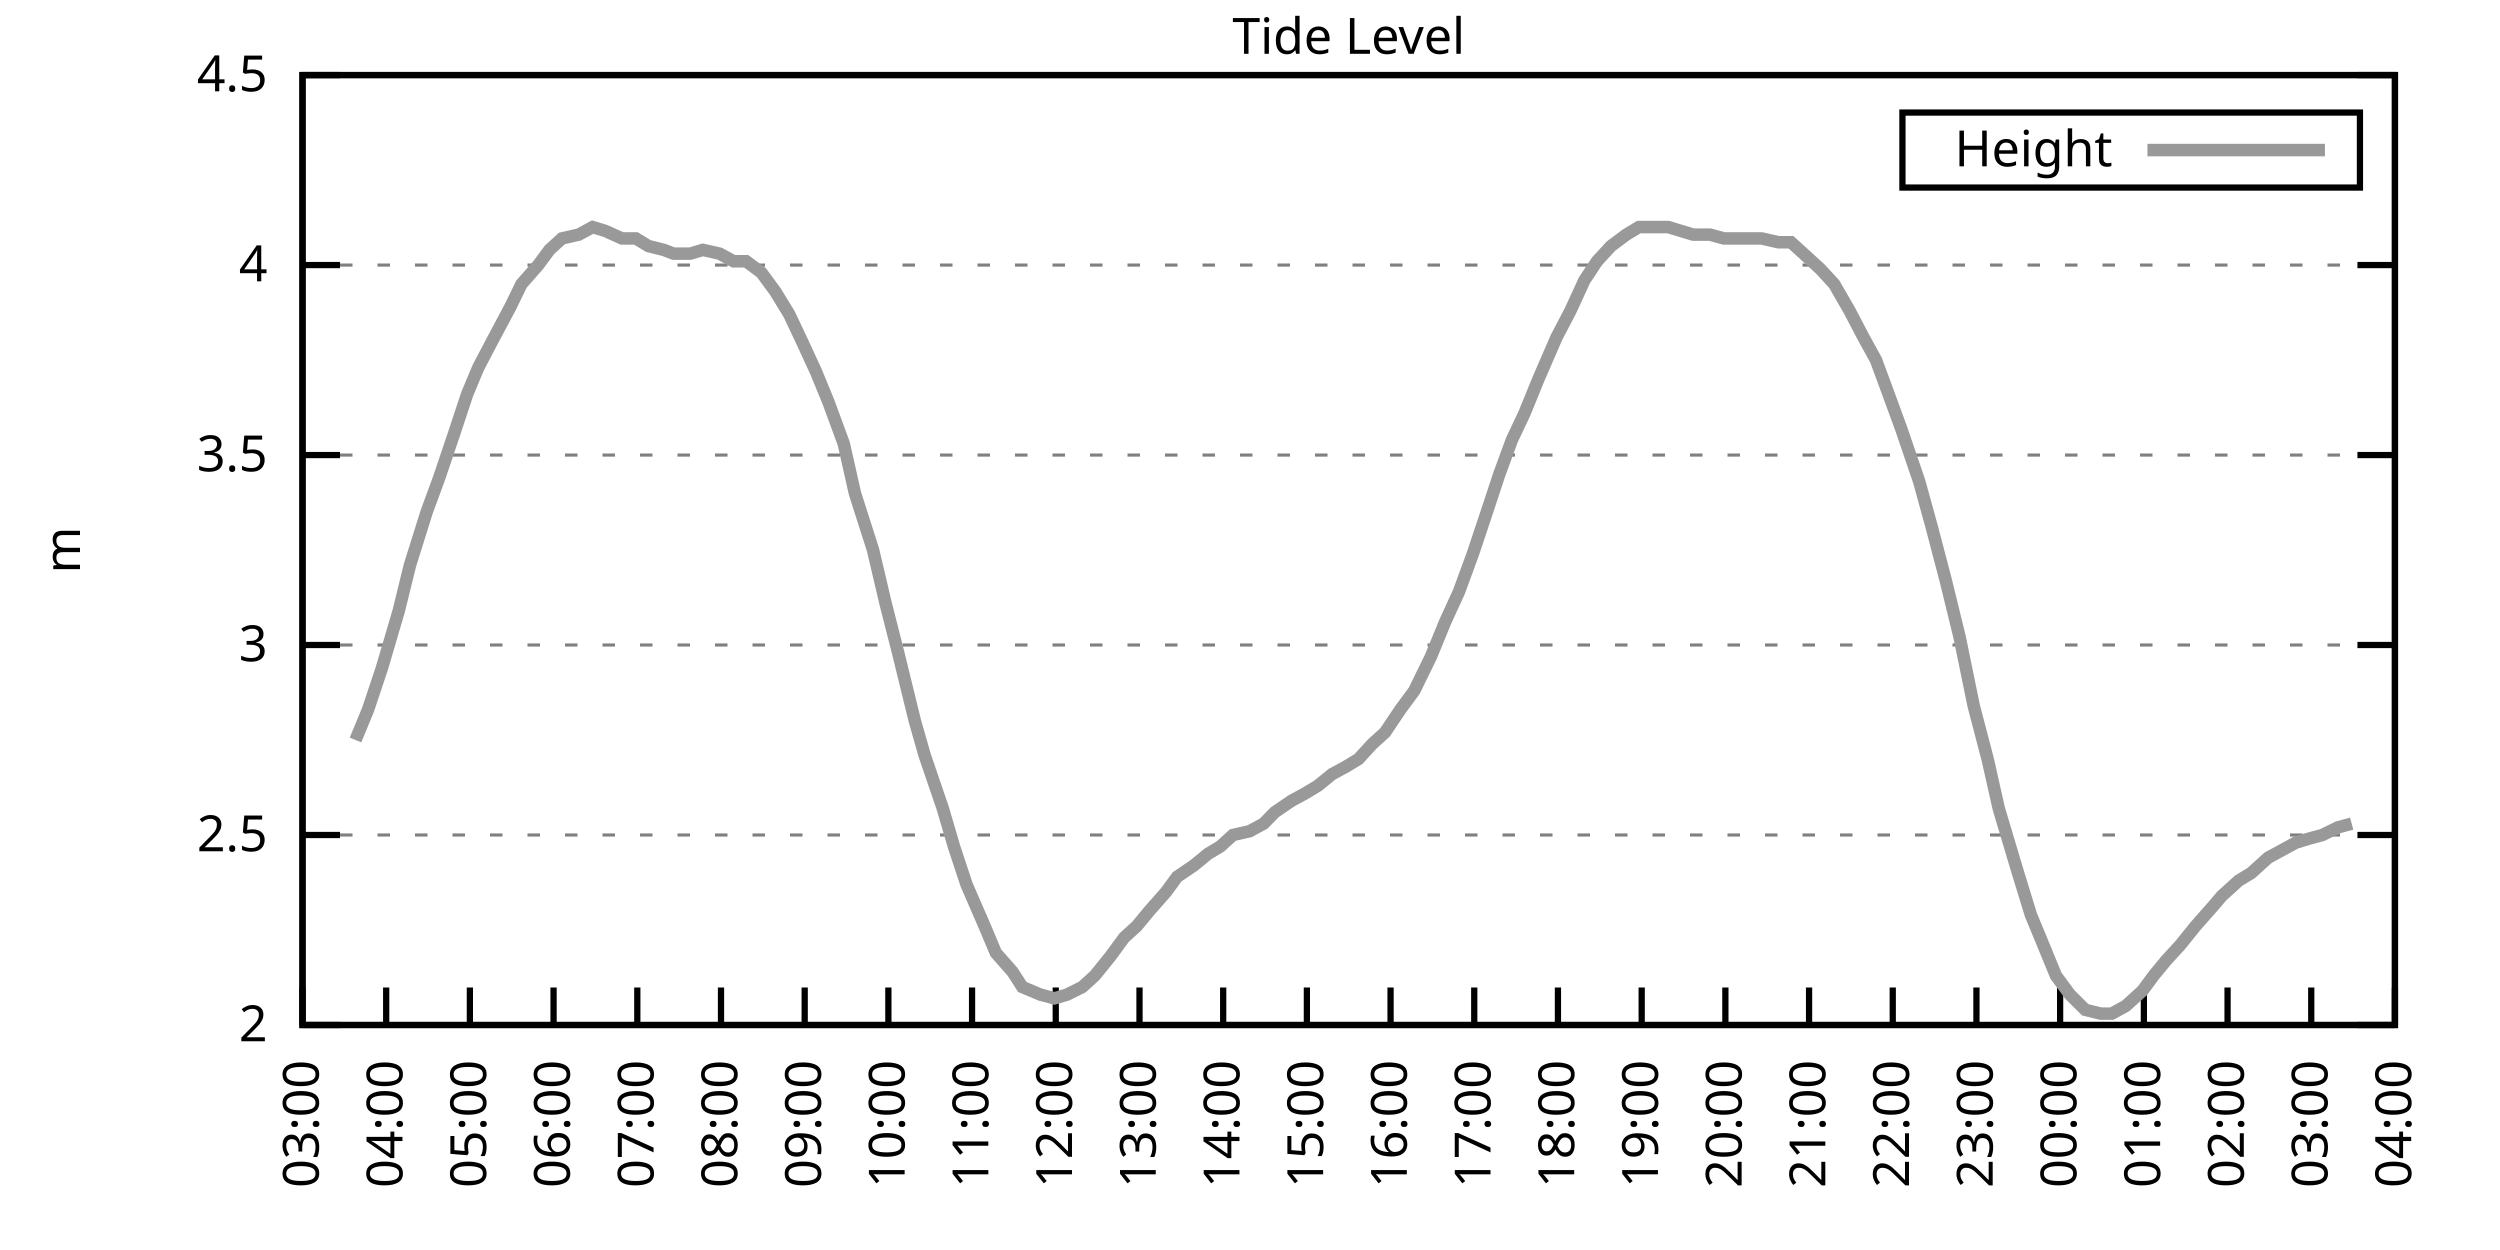
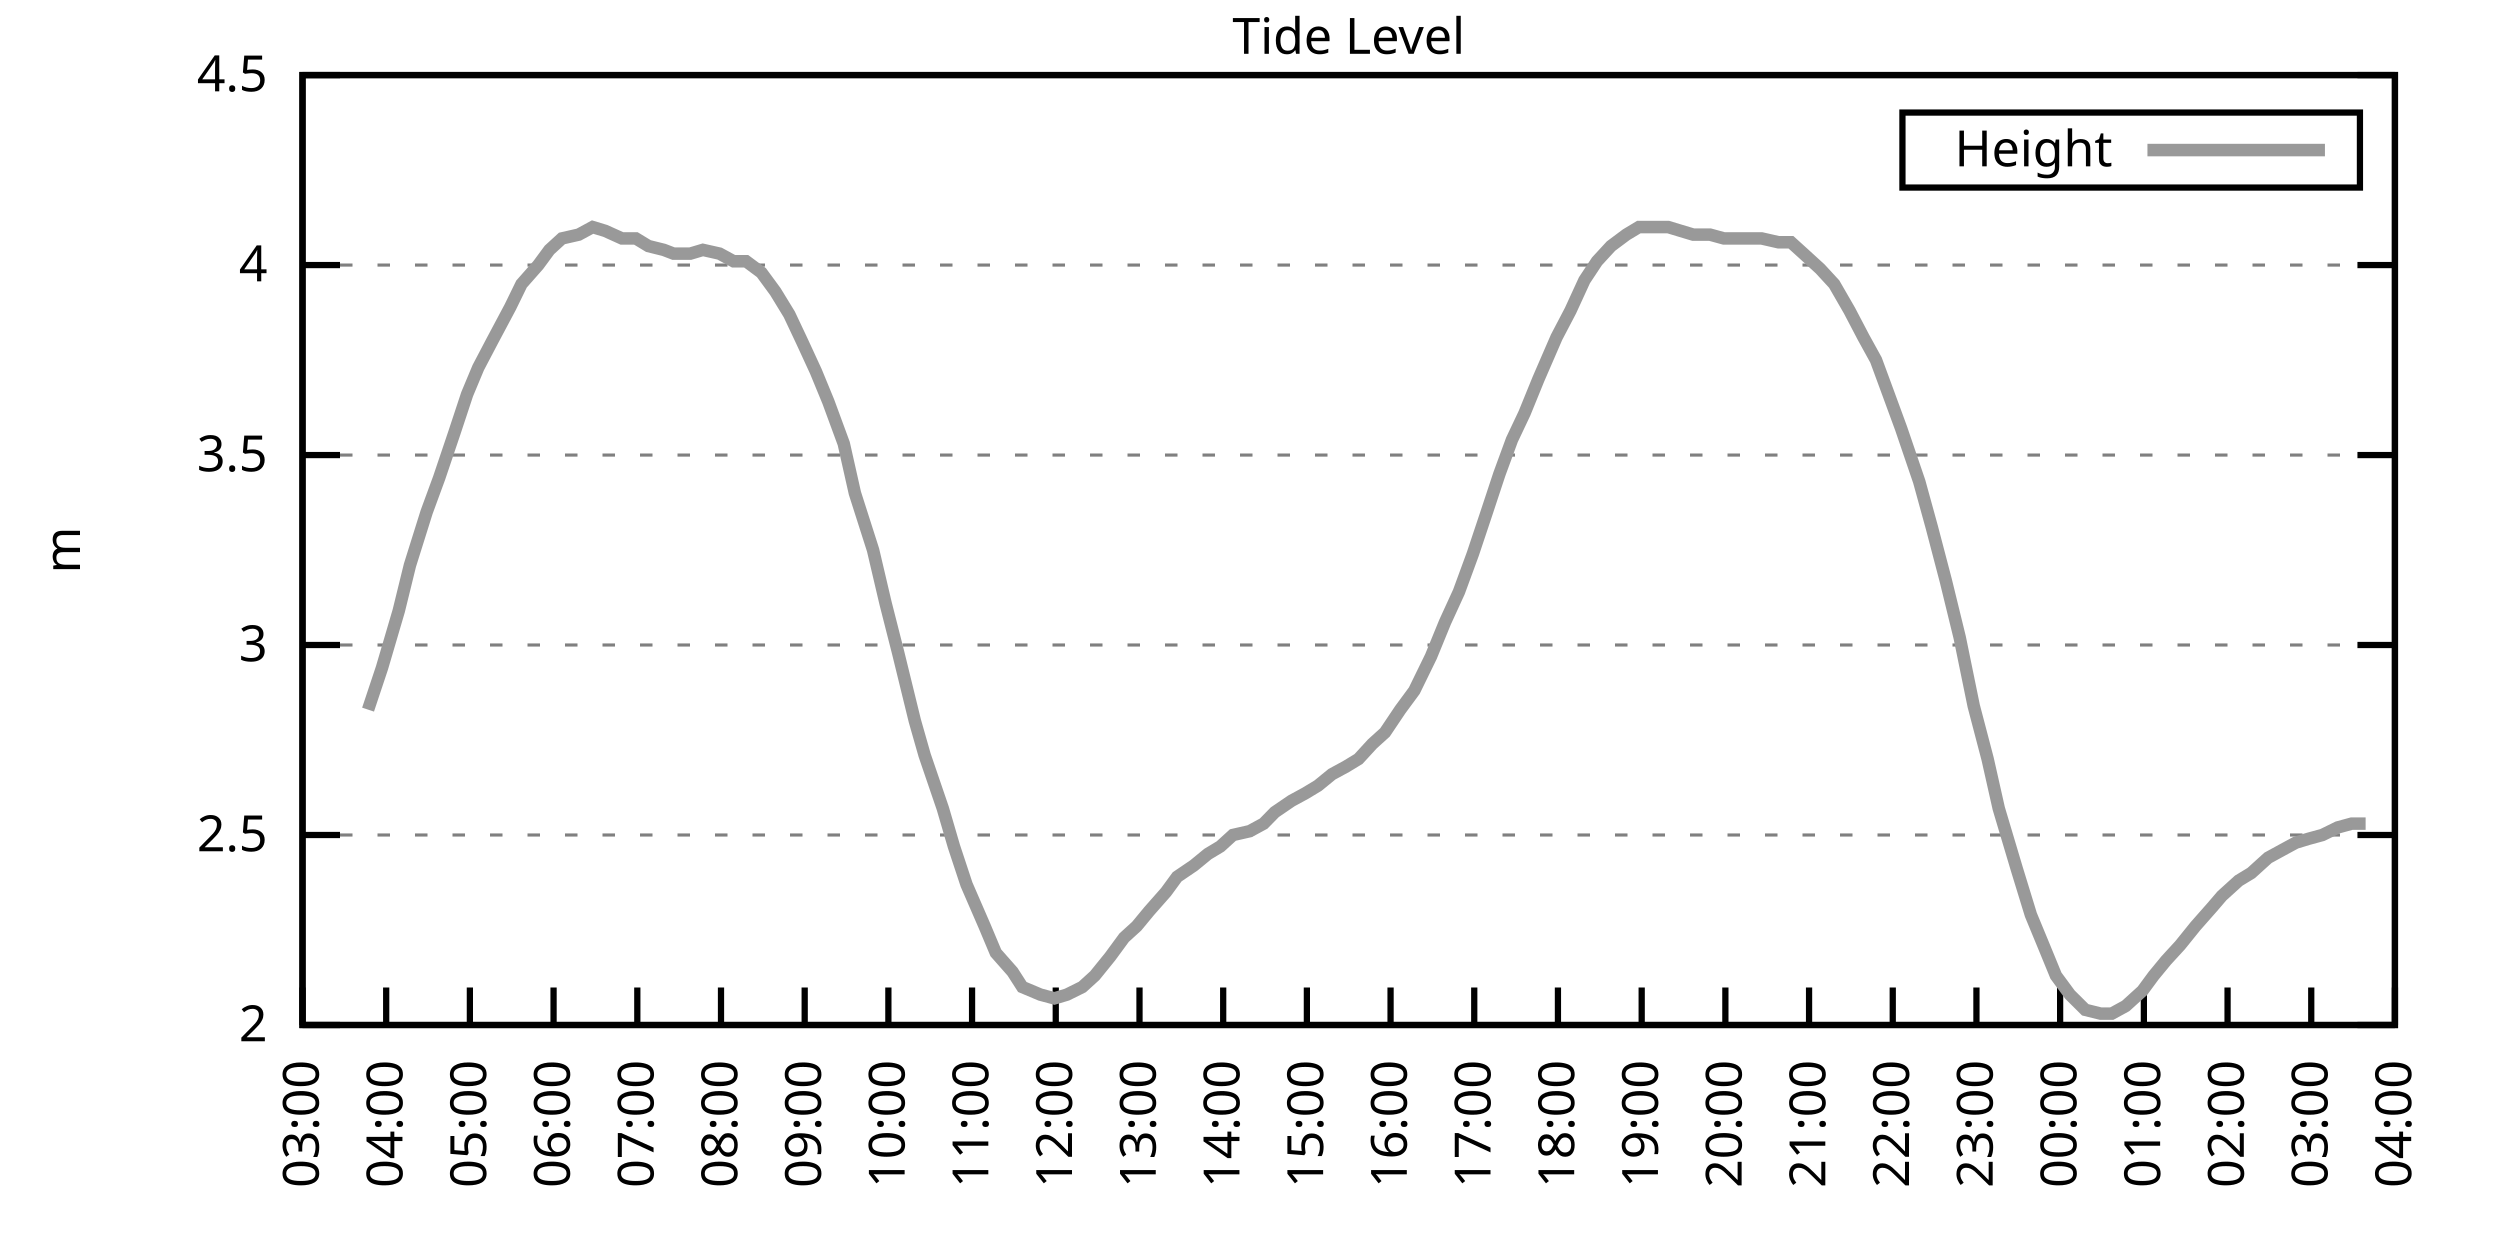
<svg xmlns="http://www.w3.org/2000/svg" xmlns:xlink="http://www.w3.org/1999/xlink" width="400" height="200" viewBox="0 0 400 200">
  <g id="gnuplot_canvas">
    <rect x="0" y="0" width="400" height="200" fill="none" />
    <defs>
      <circle id="gpDot" r="0.5" stroke-width="0.5" stroke="currentColor" />
      <path id="gpPt0" stroke-width="0.333" stroke="currentColor" d="M-1,0 h2 M0,-1 v2" />
      <path id="gpPt1" stroke-width="0.333" stroke="currentColor" d="M-1,-1 L1,1 M1,-1 L-1,1" />
      <path id="gpPt2" stroke-width="0.333" stroke="currentColor" d="M-1,0 L1,0 M0,-1 L0,1 M-1,-1 L1,1 M-1,1 L1,-1" />
      <rect id="gpPt3" stroke-width="0.333" stroke="currentColor" x="-1" y="-1" width="2" height="2" />
      <rect id="gpPt4" stroke-width="0.333" stroke="currentColor" fill="currentColor" x="-1" y="-1" width="2" height="2" />
      <circle id="gpPt5" stroke-width="0.333" stroke="currentColor" cx="0" cy="0" r="1" />
      <use xlink:href="#gpPt5" id="gpPt6" fill="currentColor" stroke="none" />
      <path id="gpPt7" stroke-width="0.333" stroke="currentColor" d="M0,-1.33 L-1.33,0.67 L1.33,0.67 z" />
      <use xlink:href="#gpPt7" id="gpPt8" fill="currentColor" stroke="none" />
      <use xlink:href="#gpPt7" id="gpPt9" stroke="currentColor" transform="rotate(180)" />
      <use xlink:href="#gpPt9" id="gpPt10" fill="currentColor" stroke="none" />
      <use xlink:href="#gpPt3" id="gpPt11" stroke="currentColor" transform="rotate(45)" />
      <use xlink:href="#gpPt11" id="gpPt12" fill="currentColor" stroke="none" />
      <path id="gpPt13" stroke-width="0.333" stroke="currentColor" d="M0,1.330 L1.265,0.411 L0.782,-1.067 L-0.782,-1.076 L-1.265,0.411 z" />
      <use xlink:href="#gpPt13" id="gpPt14" fill="currentColor" stroke="none" />
      <filter id="textbox" filterUnits="objectBoundingBox" x="0" y="0" height="1" width="1">
        <feFlood flood-color="white" flood-opacity="1" result="bgnd" />
        <feComposite in="SourceGraphic" in2="bgnd" operator="atop" />
      </filter>
      <filter id="greybox" filterUnits="objectBoundingBox" x="0" y="0" height="1" width="1">
        <feFlood flood-color="lightgrey" flood-opacity="1" result="grey" />
        <feComposite in="SourceGraphic" in2="grey" operator="atop" />
      </filter>
    </defs>
    <g fill="none" color="white" stroke="currentColor" stroke-width="1.00" stroke-linecap="butt" stroke-linejoin="miter">
</g>
    <g fill="none" color="black" stroke="currentColor" stroke-width="1.00" stroke-linecap="butt" stroke-linejoin="miter">
      <g stroke="none" shape-rendering="crispEdges">
        <polygon fill="rgb(255, 255, 255)" points="48.40,164.00 383.18,164.00 383.18,12.02 48.40,12.02 " />
      </g>
    </g>
    <g fill="none" color="black" stroke="currentColor" stroke-width="1.00" stroke-linecap="butt" stroke-linejoin="miter">
</g>
    <g fill="none" color="black" stroke="black" stroke-width="0.50" stroke-linecap="butt" stroke-linejoin="miter">
</g>
    <g fill="none" color="gray" stroke="currentColor" stroke-width="0.50" stroke-linecap="butt" stroke-linejoin="miter">
      <path stroke="gray" stroke-dasharray="2,4" class="gridline" d="M48.40,164.00 L383.19,164.00  " />
    </g>
    <g fill="none" color="gray" stroke="gray" stroke-width="1.00" stroke-linecap="butt" stroke-linejoin="miter">
</g>
    <g fill="none" color="black" stroke="currentColor" stroke-width="1.00" stroke-linecap="butt" stroke-linejoin="miter">
      <path stroke="black" d="M48.40,164.00 L54.40,164.00 M383.19,164.00 L377.19,164.00  " />
      <g transform="translate(42.80,166.60)" stroke="none" fill="black" font-family="Sans" font-size="8.00" text-anchor="end">
        <text>
          <tspan font-family="Sans"> 2</tspan>
        </text>
      </g>
    </g>
    <g fill="none" color="black" stroke="currentColor" stroke-width="1.00" stroke-linecap="butt" stroke-linejoin="miter">
</g>
    <g fill="none" color="black" stroke="black" stroke-width="0.50" stroke-linecap="butt" stroke-linejoin="miter">
</g>
    <g fill="none" color="gray" stroke="currentColor" stroke-width="0.50" stroke-linecap="butt" stroke-linejoin="miter">
      <path stroke="gray" stroke-dasharray="2,4" class="gridline" d="M48.40,133.60 L383.19,133.60  " />
    </g>
    <g fill="none" color="gray" stroke="gray" stroke-width="1.00" stroke-linecap="butt" stroke-linejoin="miter">
</g>
    <g fill="none" color="black" stroke="currentColor" stroke-width="1.00" stroke-linecap="butt" stroke-linejoin="miter">
      <path stroke="black" d="M48.40,133.60 L54.40,133.60 M383.19,133.60 L377.19,133.60  " />
      <g transform="translate(42.80,136.20)" stroke="none" fill="black" font-family="Sans" font-size="8.00" text-anchor="end">
        <text>
          <tspan font-family="Sans"> 2.5</tspan>
        </text>
      </g>
    </g>
    <g fill="none" color="black" stroke="currentColor" stroke-width="1.00" stroke-linecap="butt" stroke-linejoin="miter">
</g>
    <g fill="none" color="black" stroke="black" stroke-width="0.50" stroke-linecap="butt" stroke-linejoin="miter">
</g>
    <g fill="none" color="gray" stroke="currentColor" stroke-width="0.50" stroke-linecap="butt" stroke-linejoin="miter">
      <path stroke="gray" stroke-dasharray="2,4" class="gridline" d="M48.40,103.20 L383.19,103.20  " />
    </g>
    <g fill="none" color="gray" stroke="gray" stroke-width="1.00" stroke-linecap="butt" stroke-linejoin="miter">
</g>
    <g fill="none" color="black" stroke="currentColor" stroke-width="1.00" stroke-linecap="butt" stroke-linejoin="miter">
      <path stroke="black" d="M48.40,103.20 L54.40,103.20 M383.19,103.20 L377.19,103.20  " />
      <g transform="translate(42.80,105.80)" stroke="none" fill="black" font-family="Sans" font-size="8.00" text-anchor="end">
        <text>
          <tspan font-family="Sans"> 3</tspan>
        </text>
      </g>
    </g>
    <g fill="none" color="black" stroke="currentColor" stroke-width="1.00" stroke-linecap="butt" stroke-linejoin="miter">
</g>
    <g fill="none" color="black" stroke="black" stroke-width="0.50" stroke-linecap="butt" stroke-linejoin="miter">
</g>
    <g fill="none" color="gray" stroke="currentColor" stroke-width="0.50" stroke-linecap="butt" stroke-linejoin="miter">
      <path stroke="gray" stroke-dasharray="2,4" class="gridline" d="M48.40,72.81 L383.19,72.81  " />
    </g>
    <g fill="none" color="gray" stroke="gray" stroke-width="1.00" stroke-linecap="butt" stroke-linejoin="miter">
</g>
    <g fill="none" color="black" stroke="currentColor" stroke-width="1.00" stroke-linecap="butt" stroke-linejoin="miter">
      <path stroke="black" d="M48.40,72.81 L54.40,72.81 M383.19,72.81 L377.19,72.81  " />
      <g transform="translate(42.80,75.41)" stroke="none" fill="black" font-family="Sans" font-size="8.00" text-anchor="end">
        <text>
          <tspan font-family="Sans"> 3.5</tspan>
        </text>
      </g>
    </g>
    <g fill="none" color="black" stroke="currentColor" stroke-width="1.00" stroke-linecap="butt" stroke-linejoin="miter">
</g>
    <g fill="none" color="black" stroke="black" stroke-width="0.50" stroke-linecap="butt" stroke-linejoin="miter">
</g>
    <g fill="none" color="gray" stroke="currentColor" stroke-width="0.50" stroke-linecap="butt" stroke-linejoin="miter">
      <path stroke="gray" stroke-dasharray="2,4" class="gridline" d="M48.40,42.41 L383.19,42.41  " />
    </g>
    <g fill="none" color="gray" stroke="gray" stroke-width="1.00" stroke-linecap="butt" stroke-linejoin="miter">
</g>
    <g fill="none" color="black" stroke="currentColor" stroke-width="1.00" stroke-linecap="butt" stroke-linejoin="miter">
      <path stroke="black" d="M48.40,42.41 L54.40,42.41 M383.19,42.41 L377.19,42.41  " />
      <g transform="translate(42.80,45.01)" stroke="none" fill="black" font-family="Sans" font-size="8.00" text-anchor="end">
        <text>
          <tspan font-family="Sans"> 4</tspan>
        </text>
      </g>
    </g>
    <g fill="none" color="black" stroke="currentColor" stroke-width="1.00" stroke-linecap="butt" stroke-linejoin="miter">
</g>
    <g fill="none" color="black" stroke="black" stroke-width="0.50" stroke-linecap="butt" stroke-linejoin="miter">
</g>
    <g fill="none" color="gray" stroke="currentColor" stroke-width="0.50" stroke-linecap="butt" stroke-linejoin="miter">
      <path stroke="gray" stroke-dasharray="2,4" class="gridline" d="M48.40,12.01 L383.19,12.01  " />
    </g>
    <g fill="none" color="gray" stroke="gray" stroke-width="1.00" stroke-linecap="butt" stroke-linejoin="miter">
</g>
    <g fill="none" color="black" stroke="currentColor" stroke-width="1.00" stroke-linecap="butt" stroke-linejoin="miter">
      <path stroke="black" d="M48.40,12.01 L54.40,12.01 M383.19,12.01 L377.19,12.01  " />
      <g transform="translate(42.80,14.61)" stroke="none" fill="black" font-family="Sans" font-size="8.00" text-anchor="end">
        <text>
          <tspan font-family="Sans"> 4.5</tspan>
        </text>
      </g>
    </g>
    <g fill="none" color="black" stroke="currentColor" stroke-width="1.00" stroke-linecap="butt" stroke-linejoin="miter">
      <path stroke="black" d="M48.40,164.00 L48.40,158.00  " />
      <g transform="translate(51.00,169.60) rotate(270.00)" stroke="none" fill="black" font-family="Sans" font-size="8.00" text-anchor="end">
        <text>
          <tspan font-family="Sans">03:00</tspan>
        </text>
      </g>
    </g>
    <g fill="none" color="black" stroke="currentColor" stroke-width="1.00" stroke-linecap="butt" stroke-linejoin="miter">
      <path stroke="black" d="M61.79,164.00 L61.79,158.00  " />
      <g transform="translate(64.39,169.60) rotate(270.00)" stroke="none" fill="black" font-family="Sans" font-size="8.00" text-anchor="end">
        <text>
          <tspan font-family="Sans">04:00</tspan>
        </text>
      </g>
    </g>
    <g fill="none" color="black" stroke="currentColor" stroke-width="1.00" stroke-linecap="butt" stroke-linejoin="miter">
      <path stroke="black" d="M75.18,164.00 L75.18,158.00  " />
      <g transform="translate(77.78,169.60) rotate(270.00)" stroke="none" fill="black" font-family="Sans" font-size="8.00" text-anchor="end">
        <text>
          <tspan font-family="Sans">05:00</tspan>
        </text>
      </g>
    </g>
    <g fill="none" color="black" stroke="currentColor" stroke-width="1.00" stroke-linecap="butt" stroke-linejoin="miter">
      <path stroke="black" d="M88.57,164.00 L88.57,158.00  " />
      <g transform="translate(91.17,169.60) rotate(270.00)" stroke="none" fill="black" font-family="Sans" font-size="8.00" text-anchor="end">
        <text>
          <tspan font-family="Sans">06:00</tspan>
        </text>
      </g>
    </g>
    <g fill="none" color="black" stroke="currentColor" stroke-width="1.00" stroke-linecap="butt" stroke-linejoin="miter">
      <path stroke="black" d="M101.97,164.00 L101.97,158.00  " />
      <g transform="translate(104.57,169.60) rotate(270.00)" stroke="none" fill="black" font-family="Sans" font-size="8.00" text-anchor="end">
        <text>
          <tspan font-family="Sans">07:00</tspan>
        </text>
      </g>
    </g>
    <g fill="none" color="black" stroke="currentColor" stroke-width="1.00" stroke-linecap="butt" stroke-linejoin="miter">
      <path stroke="black" d="M115.36,164.00 L115.36,158.00  " />
      <g transform="translate(117.96,169.60) rotate(270.00)" stroke="none" fill="black" font-family="Sans" font-size="8.00" text-anchor="end">
        <text>
          <tspan font-family="Sans">08:00</tspan>
        </text>
      </g>
    </g>
    <g fill="none" color="black" stroke="currentColor" stroke-width="1.00" stroke-linecap="butt" stroke-linejoin="miter">
      <path stroke="black" d="M128.75,164.00 L128.75,158.00  " />
      <g transform="translate(131.35,169.60) rotate(270.00)" stroke="none" fill="black" font-family="Sans" font-size="8.00" text-anchor="end">
        <text>
          <tspan font-family="Sans">09:00</tspan>
        </text>
      </g>
    </g>
    <g fill="none" color="black" stroke="currentColor" stroke-width="1.00" stroke-linecap="butt" stroke-linejoin="miter">
      <path stroke="black" d="M142.14,164.00 L142.14,158.00  " />
      <g transform="translate(144.74,169.60) rotate(270.00)" stroke="none" fill="black" font-family="Sans" font-size="8.00" text-anchor="end">
        <text>
          <tspan font-family="Sans">10:00</tspan>
        </text>
      </g>
    </g>
    <g fill="none" color="black" stroke="currentColor" stroke-width="1.00" stroke-linecap="butt" stroke-linejoin="miter">
      <path stroke="black" d="M155.53,164.00 L155.53,158.00  " />
      <g transform="translate(158.13,169.60) rotate(270.00)" stroke="none" fill="black" font-family="Sans" font-size="8.00" text-anchor="end">
        <text>
          <tspan font-family="Sans">11:00</tspan>
        </text>
      </g>
    </g>
    <g fill="none" color="black" stroke="currentColor" stroke-width="1.00" stroke-linecap="butt" stroke-linejoin="miter">
      <path stroke="black" d="M168.92,164.00 L168.92,158.00  " />
      <g transform="translate(171.52,169.60) rotate(270.00)" stroke="none" fill="black" font-family="Sans" font-size="8.00" text-anchor="end">
        <text>
          <tspan font-family="Sans">12:00</tspan>
        </text>
      </g>
    </g>
    <g fill="none" color="black" stroke="currentColor" stroke-width="1.00" stroke-linecap="butt" stroke-linejoin="miter">
      <path stroke="black" d="M182.32,164.00 L182.32,158.00  " />
      <g transform="translate(184.92,169.60) rotate(270.00)" stroke="none" fill="black" font-family="Sans" font-size="8.00" text-anchor="end">
        <text>
          <tspan font-family="Sans">13:00</tspan>
        </text>
      </g>
    </g>
    <g fill="none" color="black" stroke="currentColor" stroke-width="1.00" stroke-linecap="butt" stroke-linejoin="miter">
      <path stroke="black" d="M195.71,164.00 L195.71,158.00  " />
      <g transform="translate(198.31,169.60) rotate(270.00)" stroke="none" fill="black" font-family="Sans" font-size="8.00" text-anchor="end">
        <text>
          <tspan font-family="Sans">14:00</tspan>
        </text>
      </g>
    </g>
    <g fill="none" color="black" stroke="currentColor" stroke-width="1.00" stroke-linecap="butt" stroke-linejoin="miter">
      <path stroke="black" d="M209.10,164.00 L209.10,158.00  " />
      <g transform="translate(211.70,169.60) rotate(270.00)" stroke="none" fill="black" font-family="Sans" font-size="8.00" text-anchor="end">
        <text>
          <tspan font-family="Sans">15:00</tspan>
        </text>
      </g>
    </g>
    <g fill="none" color="black" stroke="currentColor" stroke-width="1.00" stroke-linecap="butt" stroke-linejoin="miter">
      <path stroke="black" d="M222.49,164.00 L222.49,158.00  " />
      <g transform="translate(225.09,169.60) rotate(270.00)" stroke="none" fill="black" font-family="Sans" font-size="8.00" text-anchor="end">
        <text>
          <tspan font-family="Sans">16:00</tspan>
        </text>
      </g>
    </g>
    <g fill="none" color="black" stroke="currentColor" stroke-width="1.00" stroke-linecap="butt" stroke-linejoin="miter">
      <path stroke="black" d="M235.88,164.00 L235.88,158.00  " />
      <g transform="translate(238.48,169.60) rotate(270.00)" stroke="none" fill="black" font-family="Sans" font-size="8.00" text-anchor="end">
        <text>
          <tspan font-family="Sans">17:00</tspan>
        </text>
      </g>
    </g>
    <g fill="none" color="black" stroke="currentColor" stroke-width="1.00" stroke-linecap="butt" stroke-linejoin="miter">
      <path stroke="black" d="M249.27,164.00 L249.27,158.00  " />
      <g transform="translate(251.87,169.60) rotate(270.00)" stroke="none" fill="black" font-family="Sans" font-size="8.00" text-anchor="end">
        <text>
          <tspan font-family="Sans">18:00</tspan>
        </text>
      </g>
    </g>
    <g fill="none" color="black" stroke="currentColor" stroke-width="1.00" stroke-linecap="butt" stroke-linejoin="miter">
      <path stroke="black" d="M262.67,164.00 L262.67,158.00  " />
      <g transform="translate(265.27,169.60) rotate(270.00)" stroke="none" fill="black" font-family="Sans" font-size="8.00" text-anchor="end">
        <text>
          <tspan font-family="Sans">19:00</tspan>
        </text>
      </g>
    </g>
    <g fill="none" color="black" stroke="currentColor" stroke-width="1.00" stroke-linecap="butt" stroke-linejoin="miter">
      <path stroke="black" d="M276.06,164.00 L276.06,158.00  " />
      <g transform="translate(278.66,169.60) rotate(270.00)" stroke="none" fill="black" font-family="Sans" font-size="8.00" text-anchor="end">
        <text>
          <tspan font-family="Sans">20:00</tspan>
        </text>
      </g>
    </g>
    <g fill="none" color="black" stroke="currentColor" stroke-width="1.00" stroke-linecap="butt" stroke-linejoin="miter">
      <path stroke="black" d="M289.45,164.00 L289.45,158.00  " />
      <g transform="translate(292.05,169.60) rotate(270.00)" stroke="none" fill="black" font-family="Sans" font-size="8.00" text-anchor="end">
        <text>
          <tspan font-family="Sans">21:00</tspan>
        </text>
      </g>
    </g>
    <g fill="none" color="black" stroke="currentColor" stroke-width="1.00" stroke-linecap="butt" stroke-linejoin="miter">
      <path stroke="black" d="M302.84,164.00 L302.84,158.00  " />
      <g transform="translate(305.44,169.60) rotate(270.00)" stroke="none" fill="black" font-family="Sans" font-size="8.00" text-anchor="end">
        <text>
          <tspan font-family="Sans">22:00</tspan>
        </text>
      </g>
    </g>
    <g fill="none" color="black" stroke="currentColor" stroke-width="1.00" stroke-linecap="butt" stroke-linejoin="miter">
      <path stroke="black" d="M316.23,164.00 L316.23,158.00  " />
      <g transform="translate(318.83,169.60) rotate(270.00)" stroke="none" fill="black" font-family="Sans" font-size="8.00" text-anchor="end">
        <text>
          <tspan font-family="Sans">23:00</tspan>
        </text>
      </g>
    </g>
    <g fill="none" color="black" stroke="currentColor" stroke-width="1.00" stroke-linecap="butt" stroke-linejoin="miter">
      <path stroke="black" d="M329.62,164.00 L329.62,158.00  " />
      <g transform="translate(332.22,169.60) rotate(270.00)" stroke="none" fill="black" font-family="Sans" font-size="8.00" text-anchor="end">
        <text>
          <tspan font-family="Sans">00:00</tspan>
        </text>
      </g>
    </g>
    <g fill="none" color="black" stroke="currentColor" stroke-width="1.00" stroke-linecap="butt" stroke-linejoin="miter">
      <path stroke="black" d="M343.02,164.00 L343.02,158.00  " />
      <g transform="translate(345.62,169.60) rotate(270.00)" stroke="none" fill="black" font-family="Sans" font-size="8.00" text-anchor="end">
        <text>
          <tspan font-family="Sans">01:00</tspan>
        </text>
      </g>
    </g>
    <g fill="none" color="black" stroke="currentColor" stroke-width="1.00" stroke-linecap="butt" stroke-linejoin="miter">
      <path stroke="black" d="M356.41,164.00 L356.41,158.00  " />
      <g transform="translate(359.01,169.60) rotate(270.00)" stroke="none" fill="black" font-family="Sans" font-size="8.00" text-anchor="end">
        <text>
          <tspan font-family="Sans">02:00</tspan>
        </text>
      </g>
    </g>
    <g fill="none" color="black" stroke="currentColor" stroke-width="1.00" stroke-linecap="butt" stroke-linejoin="miter">
      <path stroke="black" d="M369.80,164.00 L369.80,158.00  " />
      <g transform="translate(372.40,169.60) rotate(270.00)" stroke="none" fill="black" font-family="Sans" font-size="8.00" text-anchor="end">
        <text>
          <tspan font-family="Sans">03:00</tspan>
        </text>
      </g>
    </g>
    <g fill="none" color="black" stroke="currentColor" stroke-width="1.00" stroke-linecap="butt" stroke-linejoin="miter">
      <path stroke="black" d="M383.19,164.00 L383.19,158.00  " />
      <g transform="translate(385.79,169.60) rotate(270.00)" stroke="none" fill="black" font-family="Sans" font-size="8.00" text-anchor="end">
        <text>
          <tspan font-family="Sans">04:00</tspan>
        </text>
      </g>
    </g>
    <g fill="none" color="black" stroke="currentColor" stroke-width="1.00" stroke-linecap="butt" stroke-linejoin="miter">
</g>
    <g fill="none" color="black" stroke="currentColor" stroke-width="1.00" stroke-linecap="butt" stroke-linejoin="miter">
      <path stroke="black" d="M48.40,12.01 L48.40,164.00 L383.19,164.00 L383.19,12.01 L48.40,12.01 Z  " />
    </g>
    <g fill="none" color="black" stroke="currentColor" stroke-width="1.00" stroke-linecap="butt" stroke-linejoin="miter">
</g>
    <g fill="none" color="black" stroke="currentColor" stroke-width="1.00" stroke-linecap="butt" stroke-linejoin="miter">
      <path stroke="black" d="M304.39,30.01 L304.39,18.01 L377.59,18.01 L377.59,30.01 L304.39,30.01 Z  " />
    </g>
    <g id="Tide_level_plot_1">
      <g fill="none" color="white" stroke="black" stroke-width="2.00" stroke-linecap="butt" stroke-linejoin="miter">
</g>
      <g fill="none" color="black" stroke="currentColor" stroke-width="2.00" stroke-linecap="butt" stroke-linejoin="miter">
        <g transform="translate(337.99,26.61)" stroke="none" fill="black" font-family="Sans" font-size="8.00" text-anchor="end">
          <text>
            <tspan font-family="Sans">Height</tspan>
          </text>
        </g>
      </g>
      <g fill="none" color="black" stroke="currentColor" stroke-width="2.00" stroke-linecap="butt" stroke-linejoin="miter">
-         <path stroke="rgb(153, 153, 153)" d="M343.59,24.01 L371.99,24.01 M56.88,118.40 L58.89,113.54 L61.12,106.85 L63.80,97.73 L65.59,90.44 L68.26,81.93   L70.27,76.45 L72.73,69.16 L74.74,63.08 L76.52,58.82 L78.75,54.57 L81.66,49.10 L83.44,45.45 L86.12,42.41   L87.91,39.98 L89.91,38.15 L92.59,37.54 L94.82,36.33 L96.83,36.94 L99.51,38.15 L101.74,38.15 L103.75,39.37   L106.21,39.98 L107.77,40.58 L110.45,40.58 L112.46,39.98 L115.13,40.58 L117.37,41.80 L119.38,41.80 L121.83,43.62   L124.06,46.66 L126.29,50.31 L128.30,54.57 L130.54,59.43 L132.54,64.29 L135.00,70.98 L136.78,78.89 L139.69,88.00   L141.69,96.52 L143.70,104.42 L146.38,115.36 L147.94,120.83 L150.85,129.35 L152.63,135.43 L154.64,141.51 L157.54,148.19   L159.33,152.45 L162.01,155.49 L163.57,157.92 L166.47,159.14 L168.70,159.74 L170.71,159.14 L173.17,157.92 L175.17,156.10   L177.63,153.06 L179.86,150.02 L181.87,148.19 L183.88,145.76 L186.56,142.72 L188.34,140.29 L191.02,138.47 L193.25,136.64   L195.26,135.43 L197.27,133.60 L199.95,132.99 L202.18,131.78 L203.97,129.95 L206.64,128.13 L208.88,126.91 L210.88,125.70   L213.12,123.87 L215.35,122.66 L217.36,121.44 L219.59,119.01 L221.60,117.19 L224.05,113.54 L226.29,110.50 L228.96,105.03   L231.20,99.56 L233.43,94.69 L235.66,88.61 L237.89,81.93 L239.90,75.85 L241.91,70.37 L243.92,66.12 L246.15,60.65   L249.05,53.96 L251.28,49.70 L253.51,44.84 L255.52,41.80 L257.76,39.37 L260.21,37.54 L262.22,36.33 L264.45,36.33   L266.91,36.33 L268.92,36.94 L270.92,37.54 L273.60,37.54 L275.83,38.15 L277.84,38.15 L279.85,38.15 L281.86,38.15   L284.54,38.76 L286.55,38.76 L288.56,40.58 L291.23,43.02 L293.47,45.45 L295.92,49.70 L298.15,53.96 L300.16,57.61   L301.95,62.47 L304.18,68.55 L307.08,77.06 L309.09,84.36 L311.32,92.87 L313.55,101.99 L315.79,112.93 L318.02,121.44   L319.80,129.35 L322.70,139.07 L324.94,146.37 L326.95,151.23 L328.95,156.10 L331.19,159.14 L333.64,161.57 L336.10,162.18   L337.88,162.18 L340.11,160.96 L342.79,158.53 L344.58,156.10 L346.59,153.66 L348.82,151.23 L351.27,148.19 L353.95,145.15   L355.51,143.33 L358.19,140.90 L360.20,139.68 L362.88,137.25 L365.11,136.03 L367.34,134.82 L369.35,134.21 L371.58,133.60   L374.04,132.39 L376.27,131.78  " />
+         <path stroke="rgb(153, 153, 153)" d="M343.59,24.01 L371.99,24.01 M58.89,113.54 L61.12,106.85 L63.80,97.73 L65.59,90.44 L68.26,81.93 L70.27,76.45   L72.73,69.16 L74.74,63.08 L76.52,58.82 L78.75,54.57 L81.66,49.10 L83.44,45.45 L86.12,42.41 L87.91,39.98   L89.91,38.15 L92.59,37.54 L94.82,36.33 L96.83,36.94 L99.51,38.15 L101.74,38.15 L103.75,39.37 L106.21,39.98   L107.77,40.58 L110.45,40.58 L112.46,39.98 L115.13,40.58 L117.37,41.80 L119.38,41.80 L121.83,43.62 L124.06,46.66   L126.29,50.31 L128.30,54.57 L130.54,59.43 L132.54,64.29 L135.00,70.98 L136.78,78.89 L139.69,88.00 L141.69,96.52   L143.70,104.42 L146.38,115.36 L147.94,120.83 L150.85,129.35 L152.63,135.43 L154.64,141.51 L157.54,148.19 L159.33,152.45   L162.01,155.49 L163.57,157.92 L166.47,159.14 L168.70,159.74 L170.71,159.14 L173.17,157.92 L175.17,156.10 L177.63,153.06   L179.86,150.02 L181.87,148.19 L183.88,145.76 L186.56,142.72 L188.34,140.29 L191.02,138.47 L193.25,136.64 L195.26,135.43   L197.27,133.60 L199.95,132.99 L202.18,131.78 L203.97,129.95 L206.64,128.13 L208.88,126.91 L210.88,125.70 L213.12,123.87   L215.35,122.66 L217.36,121.44 L219.59,119.01 L221.60,117.19 L224.05,113.54 L226.29,110.50 L228.96,105.03 L231.20,99.56   L233.43,94.69 L235.66,88.61 L237.89,81.93 L239.90,75.85 L241.91,70.37 L243.92,66.12 L246.15,60.65 L249.05,53.96   L251.28,49.70 L253.51,44.84 L255.52,41.80 L257.76,39.37 L260.21,37.54 L262.22,36.33 L264.45,36.33 L266.91,36.33   L268.92,36.94 L270.92,37.54 L273.60,37.54 L275.83,38.15 L277.84,38.15 L279.85,38.15 L281.86,38.15 L284.54,38.76   L286.55,38.76 L288.56,40.58 L291.23,43.02 L293.47,45.45 L295.92,49.70 L298.15,53.96 L300.16,57.61 L301.95,62.47   L304.18,68.55 L307.08,77.06 L309.09,84.36 L311.32,92.87 L313.55,101.99 L315.79,112.93 L318.02,121.44 L319.80,129.35   L322.70,139.07 L324.94,146.37 L326.95,151.23 L328.95,156.10 L331.19,159.14 L333.64,161.57 L336.10,162.18 L337.88,162.18   L340.11,160.96 L342.79,158.53 L344.58,156.10 L346.59,153.66 L348.82,151.23 L351.27,148.19 L353.95,145.15 L355.51,143.33   L358.19,140.90 L360.20,139.68 L362.88,137.25 L365.11,136.03 L367.34,134.82 L369.35,134.21 L371.58,133.60 L374.04,132.39   L376.27,131.78 L378.50,131.78  " />
      </g>
    </g>
    <g fill="none" color="black" stroke="currentColor" stroke-width="2.00" stroke-linecap="butt" stroke-linejoin="miter">
</g>
    <g fill="none" color="black" stroke="black" stroke-width="1.00" stroke-linecap="butt" stroke-linejoin="miter">
</g>
    <g fill="none" color="black" stroke="currentColor" stroke-width="1.00" stroke-linecap="butt" stroke-linejoin="miter">
      <path stroke="black" d="M48.40,12.01 L48.40,164.00 L383.19,164.00 L383.19,12.01 L48.40,12.01 Z  " />
      <g transform="translate(12.80,88.01) rotate(270.00)" stroke="none" fill="black" font-family="Sans" font-size="8.00" text-anchor="middle">
        <text>
          <tspan font-family="Sans">m</tspan>
        </text>
      </g>
    </g>
    <g fill="none" color="black" stroke="currentColor" stroke-width="1.00" stroke-linecap="butt" stroke-linejoin="miter">
</g>
    <g fill="none" color="black" stroke="currentColor" stroke-width="1.00" stroke-linecap="butt" stroke-linejoin="miter">
      <g transform="translate(215.79,8.61)" stroke="none" fill="black" font-family="Sans" font-size="8.00" text-anchor="middle">
        <text>
          <tspan font-family="Sans">Tide Level</tspan>
        </text>
      </g>
    </g>
    <g fill="none" color="black" stroke="currentColor" stroke-width="1.00" stroke-linecap="butt" stroke-linejoin="miter">
</g>
  </g>
</svg>
